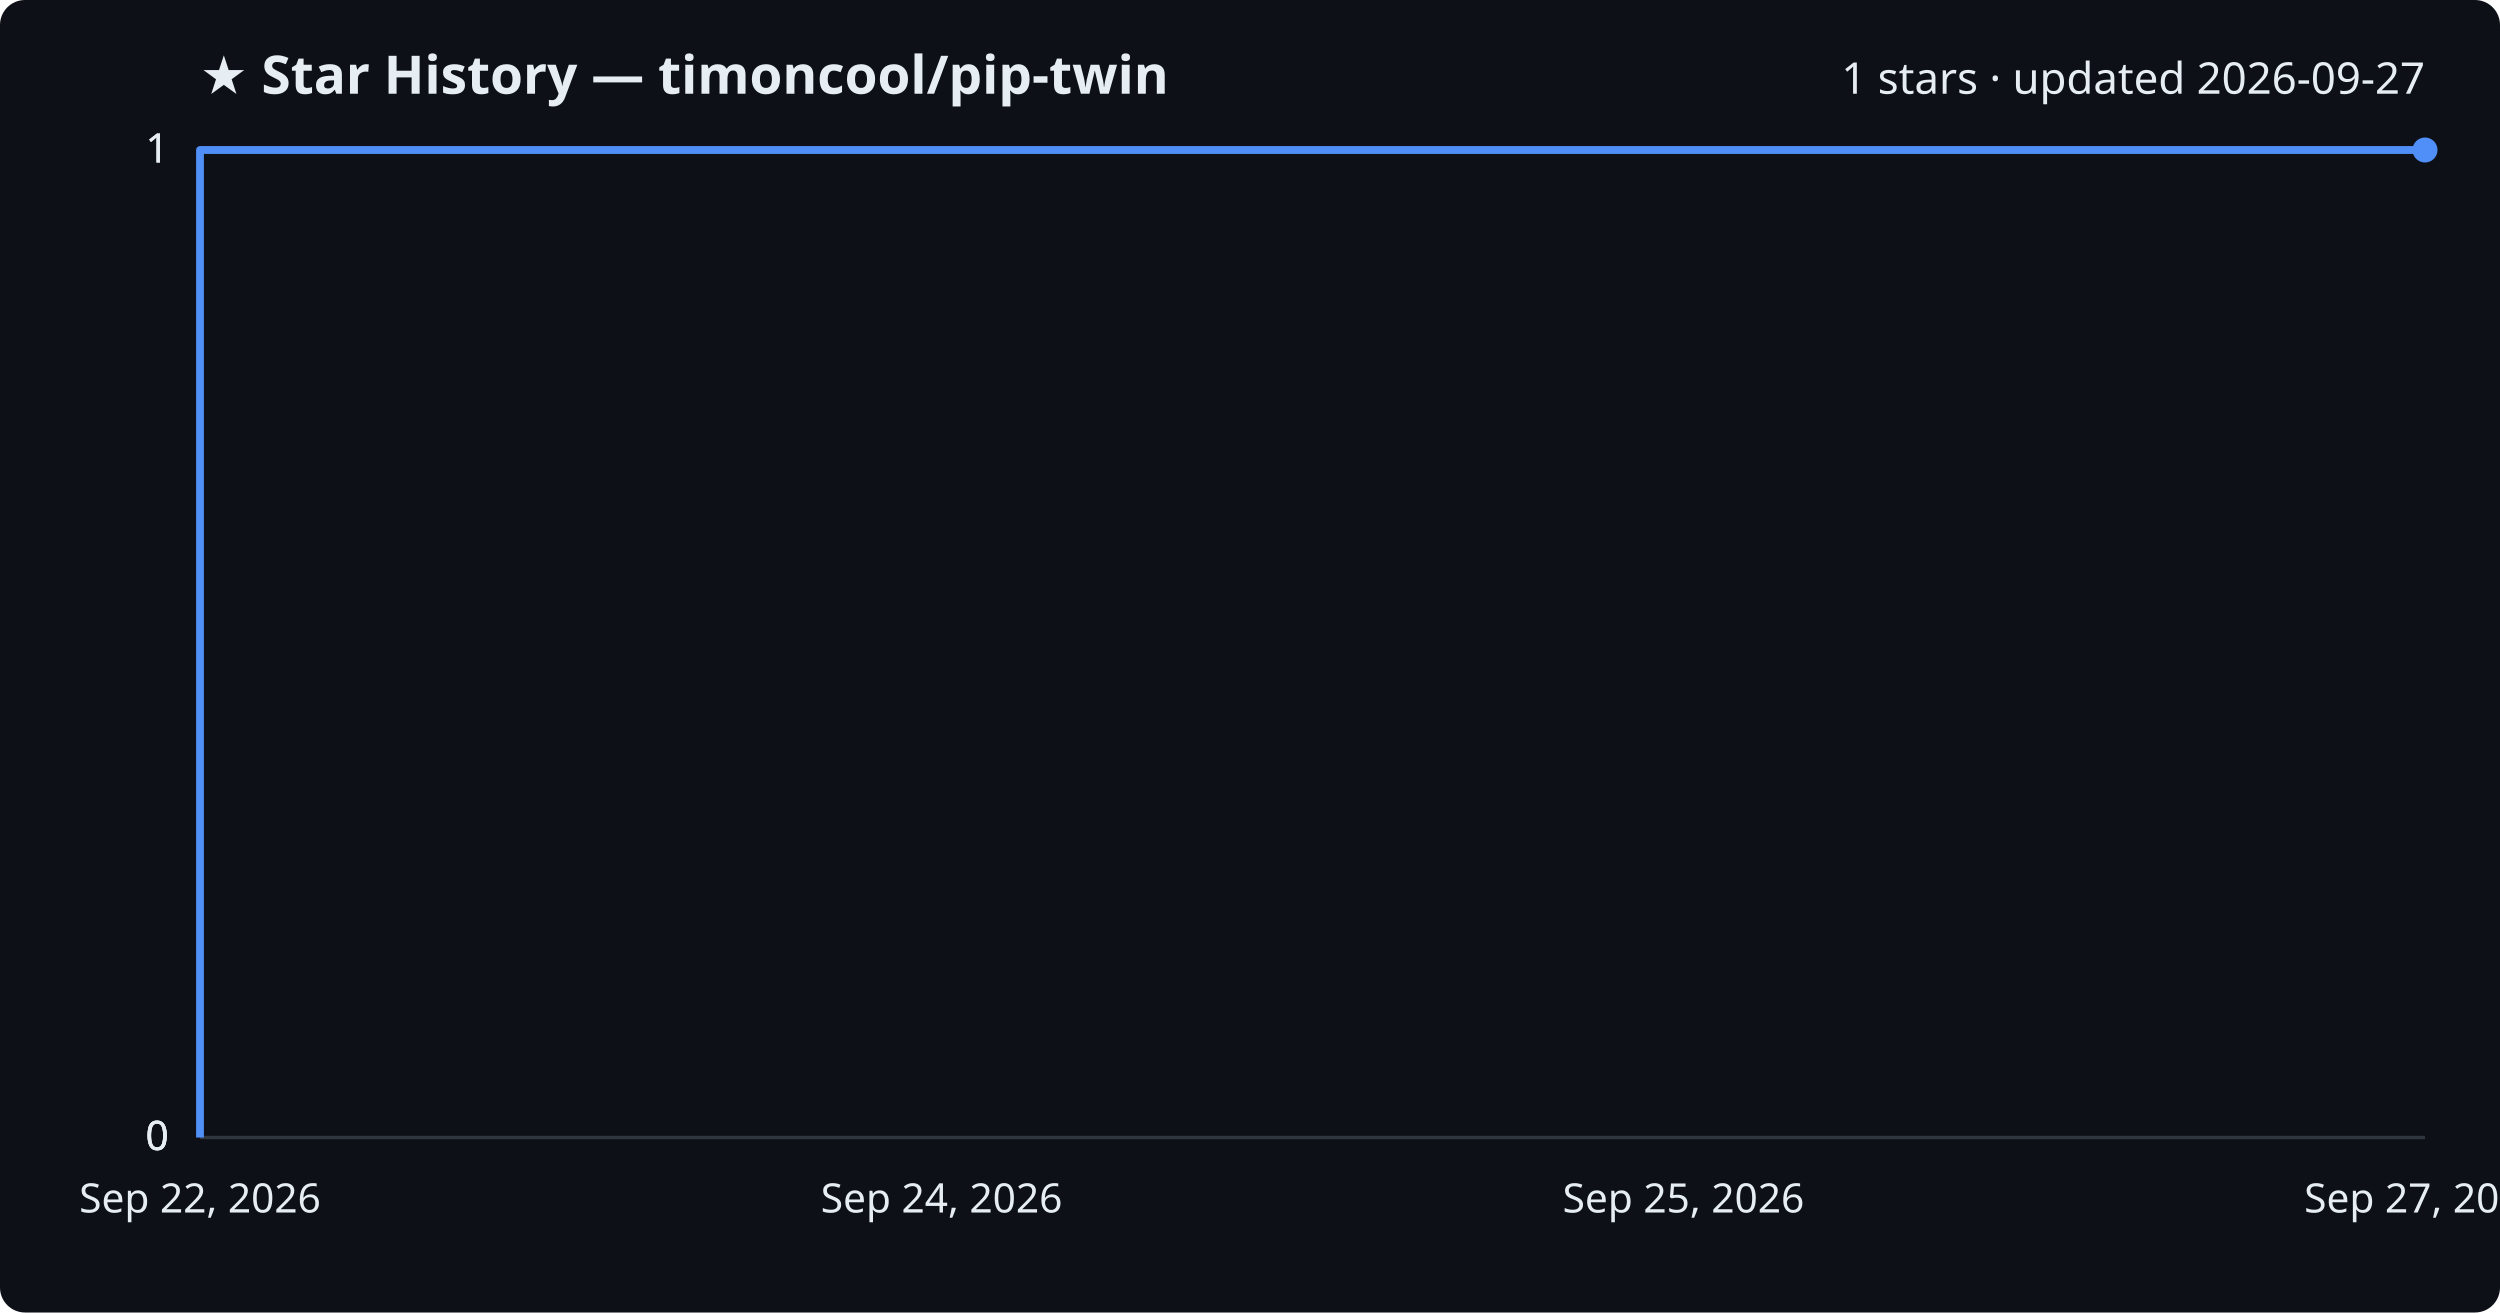
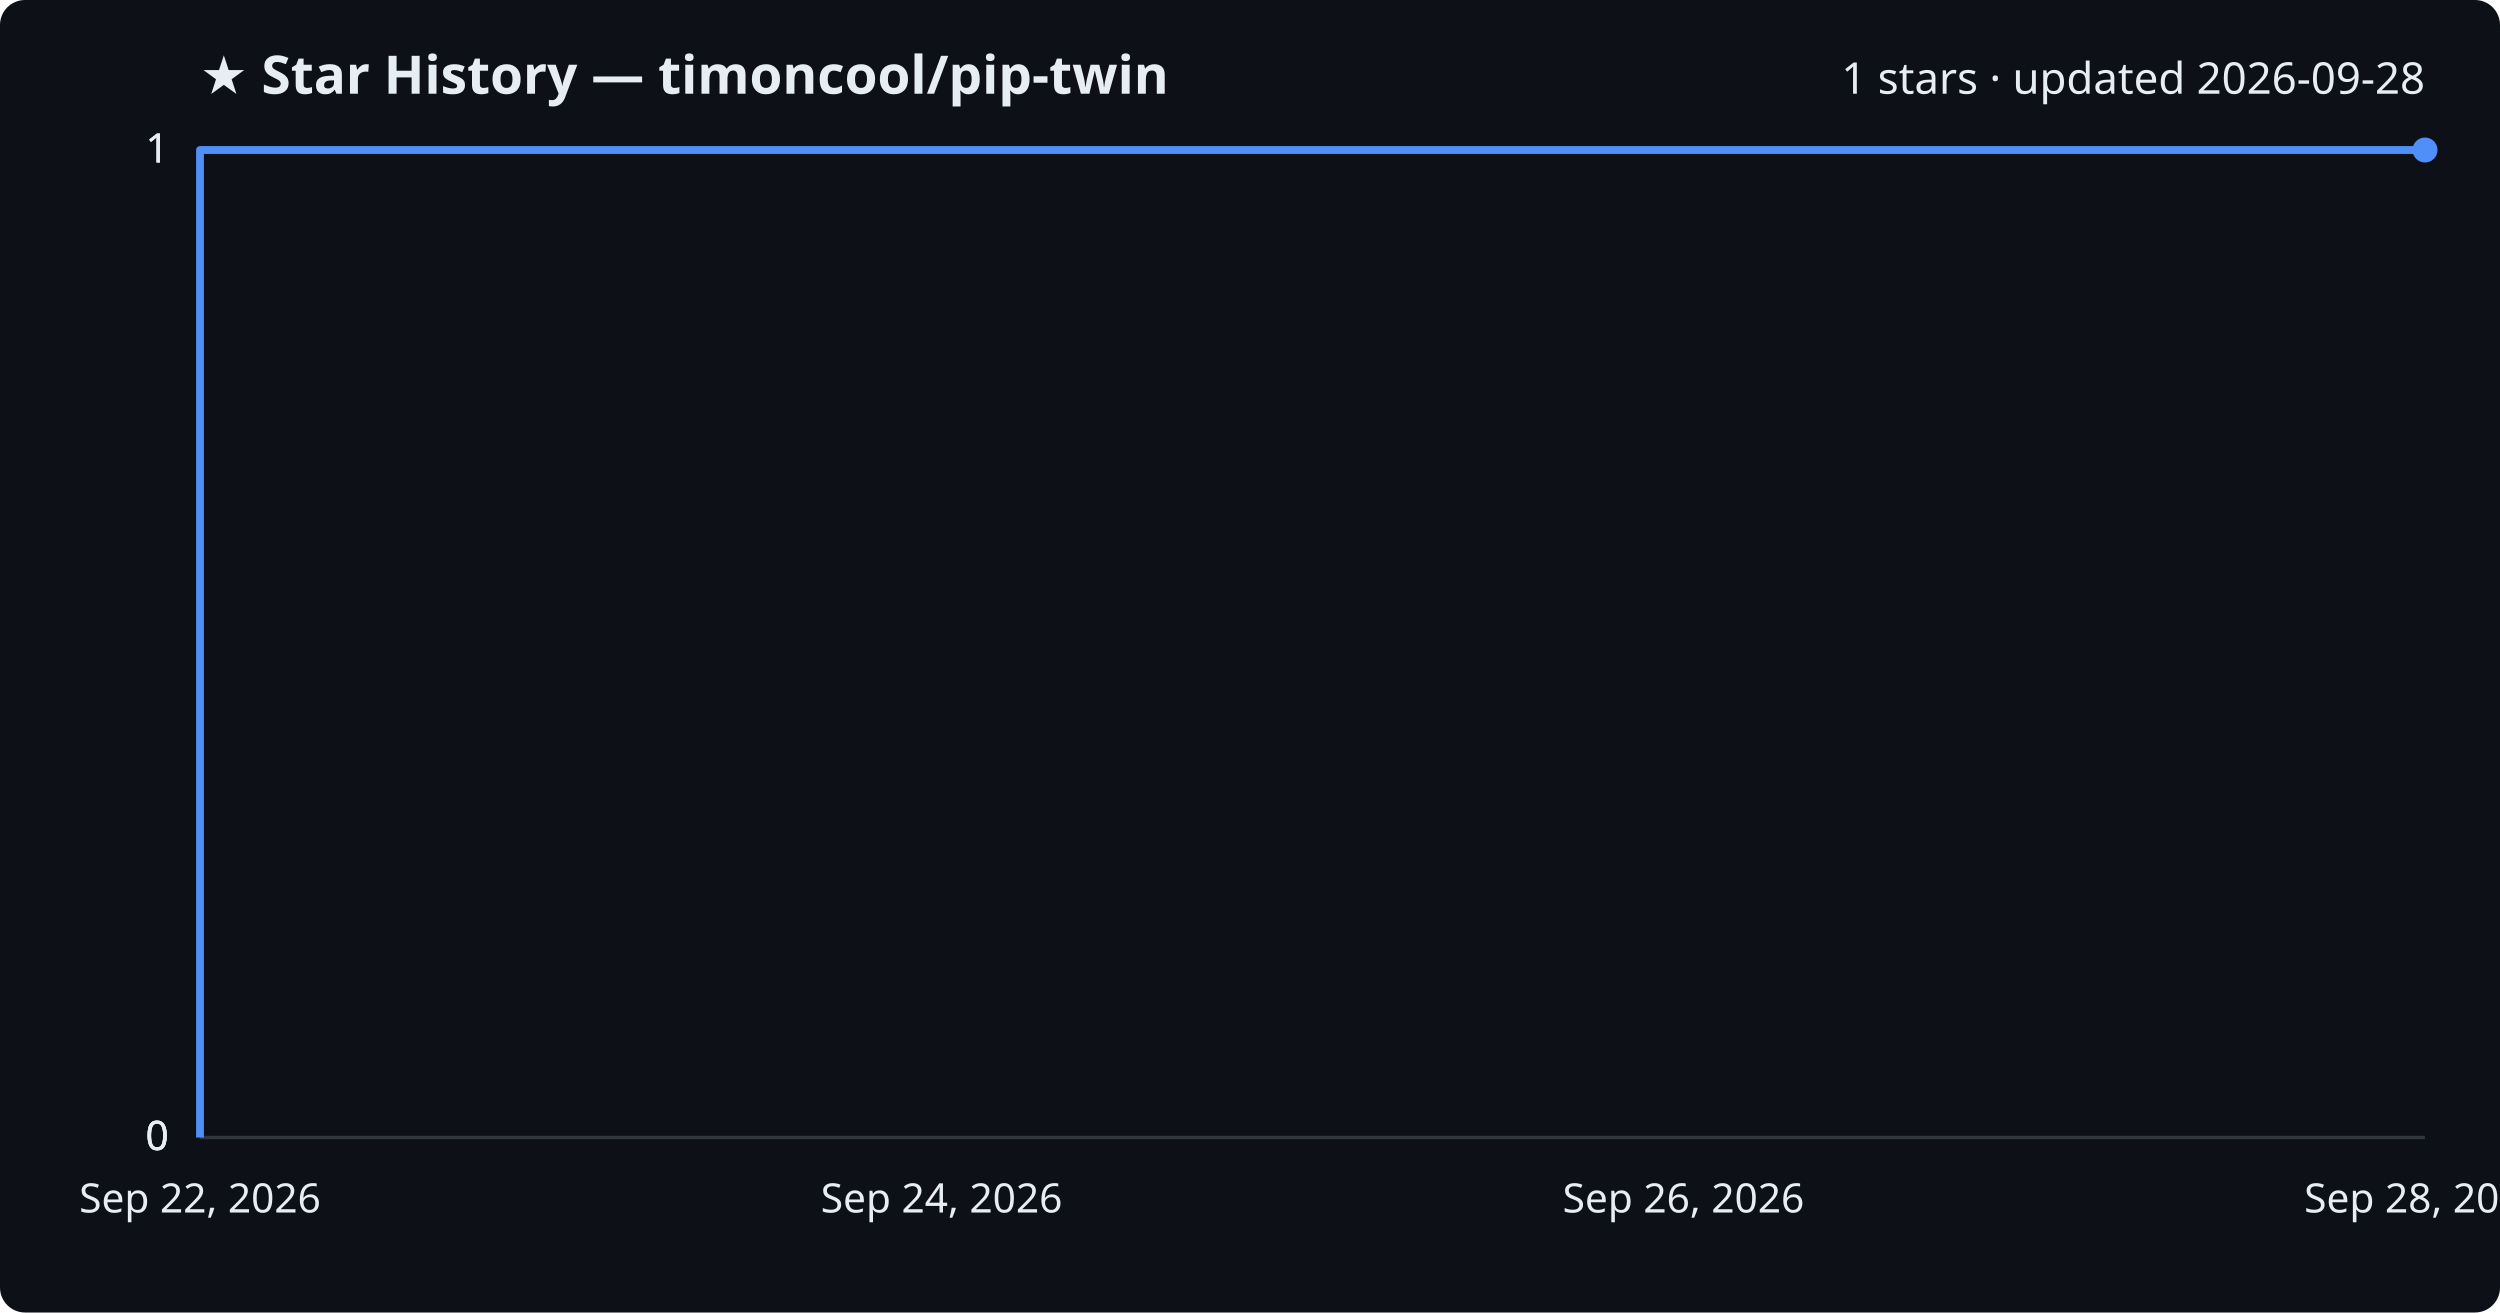
<svg xmlns="http://www.w3.org/2000/svg" viewBox="0 0 800 420" font-family="Segoe UI, sans-serif">
  <rect width="800" height="420" fill="#0d1117" rx="8" />
  <text x="64" y="30" fill="#e6edf3" font-size="17" font-weight="700">★ Star History — timoncool/pip-twin</text>
-   <text x="776" y="30" fill="#e6edf3" font-size="14" text-anchor="end">1 stars · updated 2026-09-27</text>
+   <text x="776" y="30" fill="#e6edf3" font-size="14" text-anchor="end">1 stars · updated 2026-09-28</text>
  <line x1="64" y1="364.0" x2="776" y2="364.0" stroke="#30363d" stroke-width="1" />
  <text x="54" y="368.0" fill="#e6edf3" font-size="13" text-anchor="end">0</text>
  <line x1="64" y1="364.0" x2="776" y2="364.0" stroke="#30363d" stroke-width="1" />
  <text x="54" y="368.0" fill="#e6edf3" font-size="13" text-anchor="end">0</text>
  <line x1="64" y1="364.0" x2="776" y2="364.0" stroke="#30363d" stroke-width="1" />
  <text x="54" y="368.0" fill="#e6edf3" font-size="13" text-anchor="end">0</text>
  <line x1="64" y1="48.0" x2="776" y2="48.0" stroke="#30363d" stroke-width="1" />
  <text x="54" y="52.0" fill="#e6edf3" font-size="13" text-anchor="end">1</text>
  <line x1="64" y1="48.0" x2="776" y2="48.0" stroke="#30363d" stroke-width="1" />
  <text x="54" y="52.0" fill="#e6edf3" font-size="13" text-anchor="end">1</text>
  <path d="M64.0,364.0 L64.0,48.0 L776.0,48.0" fill="none" stroke="#4f8ff7" stroke-width="2.5" stroke-linejoin="round" />
  <circle cx="776.0" cy="48.0" r="4" fill="#4f8ff7" />
  <text x="64.0" y="388" fill="#e6edf3" font-size="13" text-anchor="middle">Sep 22, 2026</text>
  <text x="301.3" y="388" fill="#e6edf3" font-size="13" text-anchor="middle">Sep 24, 2026</text>
-   <text x="538.7" y="388" fill="#e6edf3" font-size="13" text-anchor="middle">Sep 25, 2026</text>
-   <text x="776.0" y="388" fill="#e6edf3" font-size="13" text-anchor="middle">Sep 27, 2026</text>
+   <text x="538.7" y="388" fill="#e6edf3" font-size="13" text-anchor="middle">Sep 26, 2026</text>
+   <text x="776.0" y="388" fill="#e6edf3" font-size="13" text-anchor="middle">Sep 28, 2026</text>
</svg>
